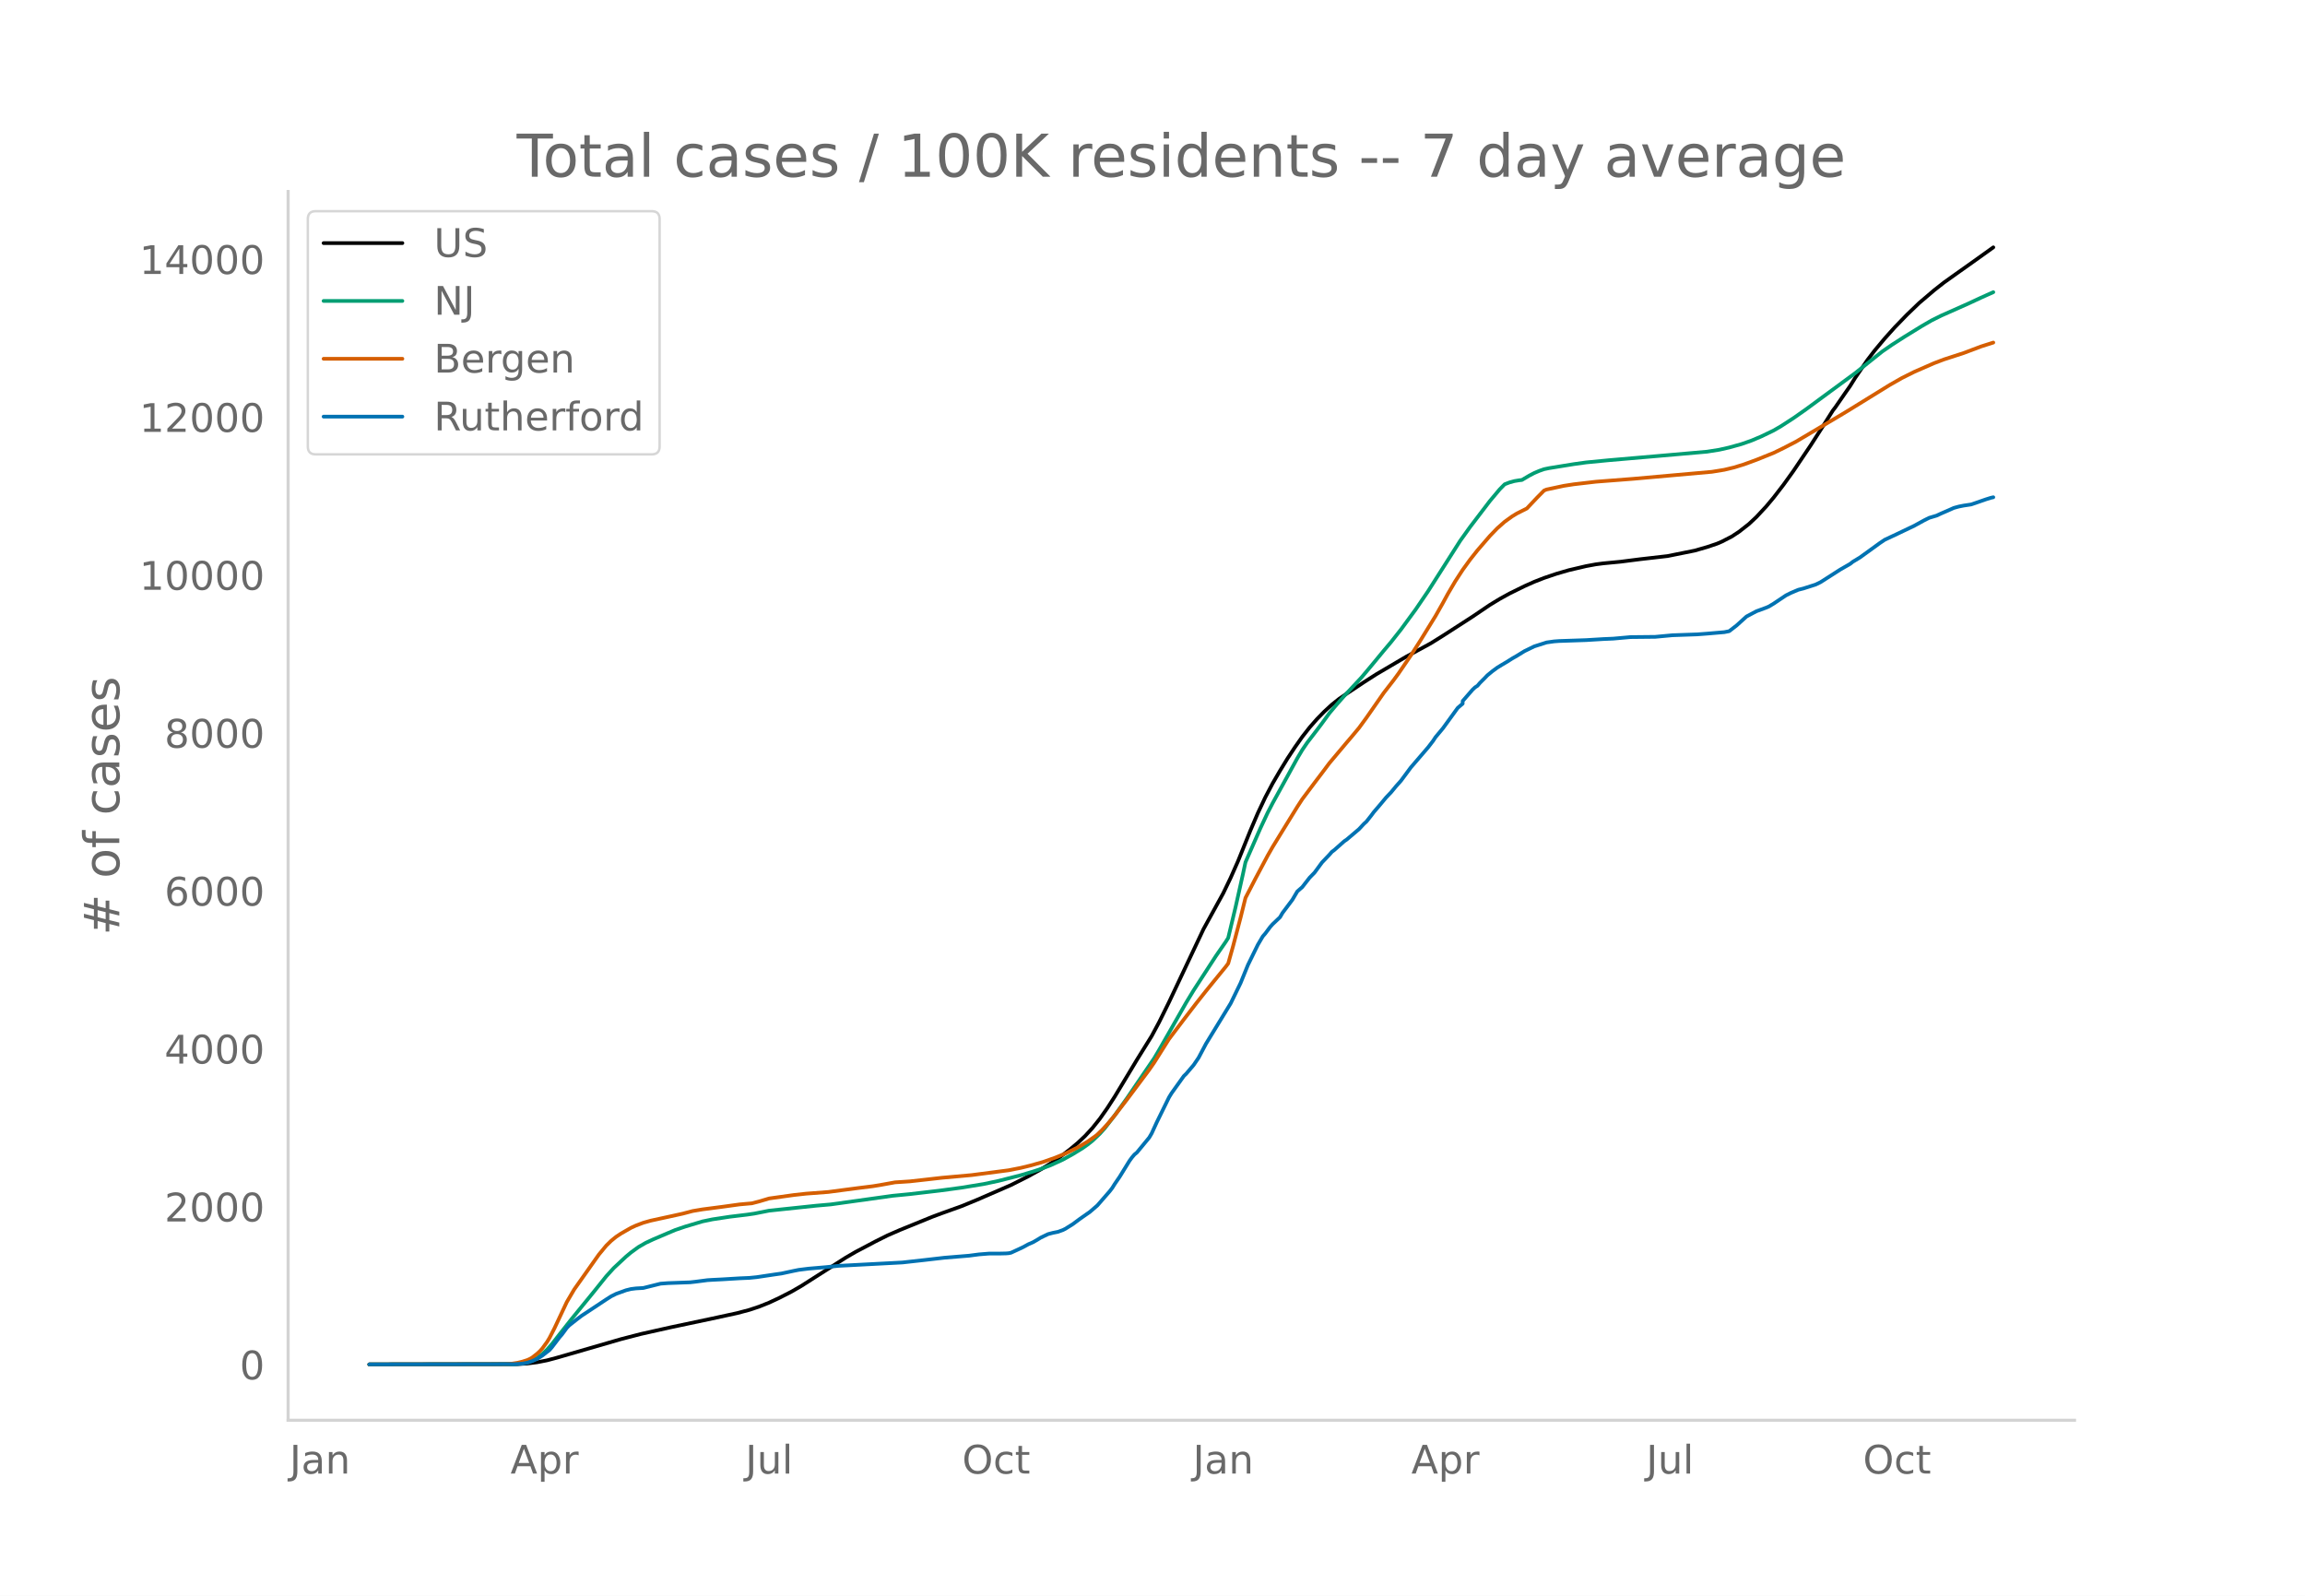
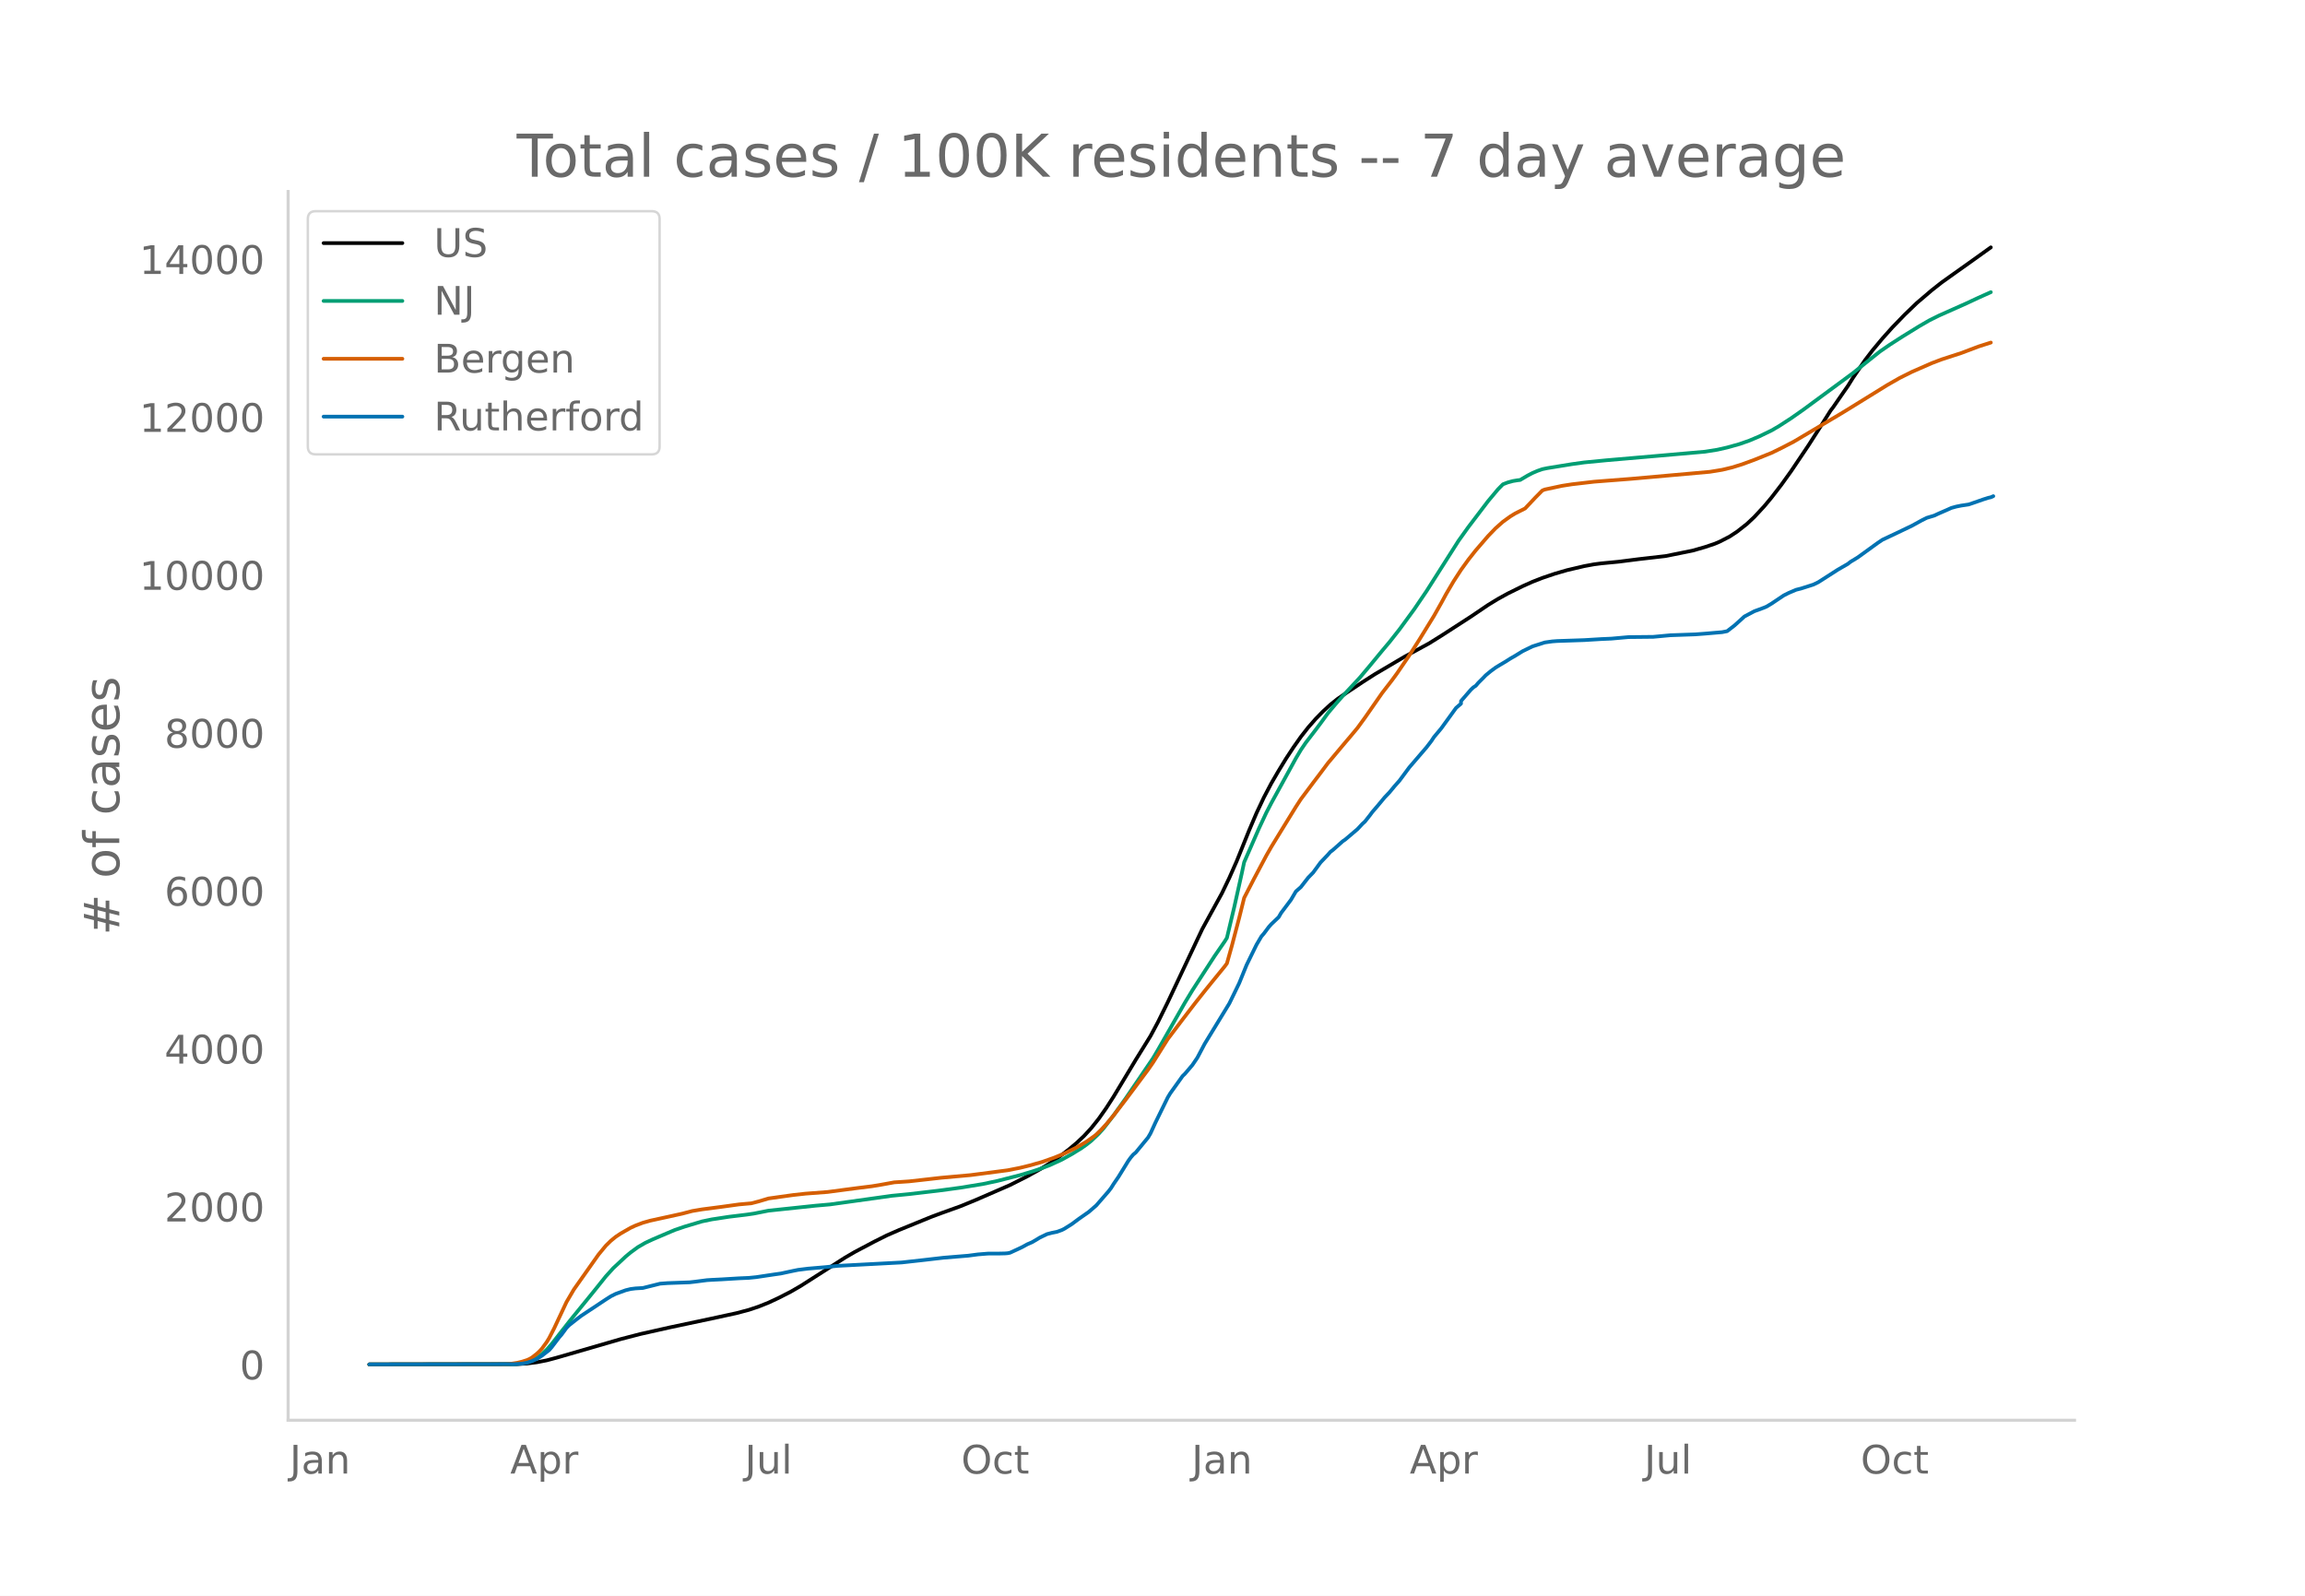
<svg xmlns="http://www.w3.org/2000/svg" xmlns:xlink="http://www.w3.org/1999/xlink" height="864" viewBox="0 0 936 648" width="1248">
  <defs>
    <style>*{stroke-linecap:butt;stroke-linejoin:round}</style>
  </defs>
  <g id="figure_1">
    <path d="M0 648h936V0H0z" style="fill:#fff" id="patch_1" />
    <g id="axes_1">
      <path d="M117 576.72h725.4V77.76H117z" style="fill:none" id="patch_2" />
-       <path clip-path="url(#p33bfafc345)" d="m149.973 554.04 60.132-.108 4.01-.247 4.008-.512 4.009-.783 4.009-1.066 26.057-7.547 8.018-2.078 12.026-2.696 17.038-3.607 10.022-2.172 5.011-1.325 4.009-1.338 4.009-1.606 4.009-1.868 5.01-2.563 4.01-2.312 5.01-3.196 13.03-8.31 4.008-2.333 8.018-4.23 5.01-2.504 5.012-2.185 13.029-5.308 4.009-1.495 8.017-2.878 6.014-2.47 14.03-6.098 7.016-3.538 5.011-2.774 4.009-2.424 4.009-2.758 4.009-3.07 3.006-2.507 3.007-2.826 3.006-3.267 3.007-3.764 3.007-4.272 3.006-4.66 5.011-8.304 4.01-6.668 6.012-9.683 3.007-5.601 4.009-8.12 14.03-29.704 8.019-14.58 3.006-6.259 3.007-6.79 5.01-12.408 3.008-7.032 3.006-6.37 3.007-5.709 3.006-5.156 3.007-4.917 3.007-4.56 3.006-4.269 3.007-3.839 3.007-3.421 3.006-3.07 3.007-2.766 3.006-2.39 3.007-2.053 7.016-4.665 5.01-3.206 12.027-7.082 10.022-5.448 5.011-3.123 12.027-7.756 7.015-4.747 4.01-2.44 4.008-2.21 6.013-2.962 4.01-1.791 4.008-1.564 5.011-1.696 5.011-1.458 7.016-1.642 4.008-.738 3.007-.389 7.015-.671 8.018-1.023 11.024-1.262 11.025-2.223 5.01-1.438 4.01-1.35 2.004-.853 4.009-2.06 3.007-1.973 4.008-3.14 3.007-2.818 4.009-4.316 3.007-3.598 4.008-5.194 4.01-5.58 7.015-10.418 5.01-7.806 4.01-6.354 1.002-1.292 4.009-5.807 2.004-2.862 2.004-3.228 5.012-7.312 3.006-3.928 4.009-4.793 4.009-4.472 5.01-5.176 5.012-4.812 6.013-5.117 4.01-3.154 5.01-3.572 7.016-4.977 8.017-5.74h0" style="fill:none;stroke:#000;stroke-linecap:round;stroke-width:1.5" id="line2d_1" />
-       <path clip-path="url(#p33bfafc345)" d="m149.973 554.04 58.128-.094 3.007-.203 3.006-.518 2.005-.725 2.004-1.097 2.004-1.486 2.005-1.885 2.004-2.273 4.01-5.13 4.008-5.079 9.02-11.044 5.01-6.244 3.008-3.313 5.01-4.674 2.005-1.669 3.007-2.197 3.006-1.734 3.007-1.402 6.013-2.567 3.007-1.27 4.009-1.361 7.015-2.098 4.009-.829 7.015-1.066 7.016-.846 3.007-.436 6.013-1.192 19.042-2.007 6.013-.53 25.055-3.499 7.016-.685 12.026-1.408 9.02-1.216 9.02-1.476 6.013-1.282 9.02-2.305 5.011-1.492 3.007-.999 4.009-1.512 5.01-2.292 4.01-2.216 4.009-2.463 2.004-1.422 2.004-1.58 3.007-2.868 2.004-2.225 4.01-5.193 5.01-7.01 11.025-16.18 2.004-3.385 11.024-19.281 3.007-4.948 9.02-13.894 4.009-5.795 1.002-1.593 3.007-12.587 3.006-13.462 1.002-4.68 6.014-13.711 3.006-6.408 2.005-3.866 4.009-7.282 6.013-10.955 2.004-3.36 2.005-2.944 4.009-5.211 2.004-2.665 3.007-4.123 3.006-3.573 3.007-3.406 7.015-7.524 4.01-4.768 5.01-6.07 3.007-3.56 4.009-5.078 6.013-8.201 5.011-7.37 5.011-7.867 8.018-12.592 4.009-5.593 8.017-10.521 4.01-4.777 2.004-2.038 2.004-.773 2.004-.544 2.005-.332 1.002-.109 3.007-1.779 2.004-1.044 2.005-.858 2.004-.704 2.004-.42 10.022-1.624 5.012-.697 9.02-.874 20.044-1.73 20.044-1.759 5.01-.793 4.01-.906 5.01-1.398 4.01-1.402 4.008-1.696 5.012-2.417 3.006-1.749 5.011-3.246 5.011-3.514 20.044-14.75 5.012-4.012 6.013-4.794 4.009-2.763 5.01-3.217 7.016-4.327 4.009-2.316 4.009-1.99 11.024-4.898 5.011-2.34 5.011-2.243h0" style="fill:none;stroke:#009e73;stroke-linecap:round;stroke-width:1.5" id="line2d_2" />
-       <path clip-path="url(#p33bfafc345)" d="m149.973 554.04 55.121-.085 2.005-.097 3.006-.462 2.005-.478 2.004-.64 1.002-.447 1.003-.571 2.004-1.567 1.002-.92 1.002-1.085 2.005-2.736 1.002-1.651 2.005-3.901 5.01-10.657 3.007-5.124 10.022-14.176 3.007-3.636 2.004-1.96 2.005-1.631 2.004-1.328 4.009-2.3 2.004-.923 3.007-1.14 3.007-.851 5.01-1.092 3.007-.653 5.011-1.107 4.01-1.06 4.008-.674 8.018-1.041 7.015-.97 5.011-.446 3.007-.778 4.009-1.196 10.022-1.4 5.011-.552 9.02-.684 6.013-.797 6.013-.788 6.014-.745 3.006-.489 6.014-1.093 3.006-.191 3.007-.2 5.01-.557 8.019-.907 12.026-1.081 15.033-1.96 5.011-.985 4.01-.98 5.01-1.416 5.011-1.771 4.01-1.638 5.01-2.466 4.009-2.37 3.007-2.11 1.002-.792 2.004-1.951 2.005-2.166 3.006-3.605 5.011-6.506 6.014-8.052 3.006-4.027 2.005-2.883 6.013-9.556 6.013-7.932 5.011-6.53 4.01-5.066 3.006-3.713 5.01-6.131 1.003-1.337 2.004-7.123 3.007-11.44 2.004-8.068 4.01-7.755 5.01-9.42 2.005-3.507 4.009-6.539 6.013-9.76 2.004-3.088 5.011-6.683 3.007-3.96 3.007-4.017 7.015-8.343 2.005-2.345 3.006-3.6 3.007-4.125 7.015-10.064 4.01-5.175 2.004-2.734 5.01-7.325 4.01-6.272 6.013-9.747 3.006-5.309 2.005-3.686 3.006-5.109 3.007-4.631 3.007-4.148 3.006-3.794 5.011-5.807 3.007-3.116 3.007-2.665 3.006-2.166 2.005-1.224 4.008-2.013 4.01-4.25 3.006-3.048 1.002-.401 7.016-1.495 4.008-.623 9.02-1.049 15.034-1.165 32.07-2.856 5.011-.818 4.01-.964 4.008-1.24 5.011-1.833 7.016-2.825 4.008-1.953 5.011-2.59 18.04-10.698 3.007-1.809 17.037-10.513 5.011-2.855 5.012-2.503 8.017-3.506 4.01-1.52 8.017-2.608 7.015-2.646 5.011-1.598h0" style="fill:none;stroke:#d55e00;stroke-linecap:round;stroke-width:1.5" id="line2d_3" />
-       <path clip-path="url(#p33bfafc345)" d="m149.973 554.04 59.13-.1 3.007-.2 2.004-.376 2.005-.675 2.004-.876 2.004-1.276 3.007-2.328 1.002-1.15 3.007-3.955 1.002-1.15 2.005-2.728 1.002-1.026 3.006-2.378 2.005-1.526 10.022-6.632 2.004-1.276 2.005-1.001 4.009-1.451 2.004-.5 2.004-.251 3.007-.175 3.007-.751 4.009-1.001 3.006-.225 9.02-.326 2.005-.225 5.01-.65 2.005-.126 4.009-.2 7.015-.425 4.01-.175 3.006-.3 4.009-.601 3.006-.45 3.007-.426 5.01-1.076 2.005-.4 4.01-.501 7.015-.6 5.01-.526 26.058-1.376 9.02-1.001 8.018-.926 10.022-.826 4.009-.526 4.009-.325 5.01-.025 2.005-.05 1.002-.075 1.002-.2 3.007-1.377 2.005-.95 2.004-1.102 2.004-.875 2.005-1.177 1.002-.625 3.007-1.452 2.004-.525 2.004-.4 2.005-.726 1.002-.5 3.007-1.878 3.006-2.227 4.01-2.803 3.006-2.602 5.01-5.756 1.003-1.301 1.002-1.602 2.005-2.927 4.009-6.507 1.002-1.376 1.002-1.176 1.002-.826 5.011-6.081 1.002-1.702 2.005-4.379 5.01-10.21 1.003-1.651 5.011-7.007 1.002-.976 3.007-3.529 2.004-2.953 3.007-5.68 10.022-16.391 4.01-8.233 3.006-7.382 4.009-8.183 2.004-3.404 1.002-1.15 2.005-2.678 1.002-1.127 3.006-2.852 1.003-1.727 4.008-5.33 2.005-3.404 2.004-1.751 3.007-3.854 2.004-2.052 3.007-4.104 3.007-3.153 1.002-1.151 1.002-.751 4.009-3.553 1.002-.676 5.011-4.254 2.005-2.152 1.002-.901 2.004-2.528 1.002-1.351 2.005-2.327 3.006-3.604 2.005-2.102 2.004-2.427 2.005-2.252 4.009-5.406 7.015-8.158 2.004-2.602 1.003-1.527 3.006-3.603 6.014-8.283 2.004-1.727v-1.051l4.009-4.605 1.002-.95 1.002-.651 1.002-1.176 2.005-2.002 1.002-1.051 2.005-1.652 2.004-1.476 2.004-1.227 2.005-1.176 2.004-1.276 2.005-1.151 3.006-1.852 4.01-1.952 5.01-1.601 3.007-.426 2.004-.15 11.025-.375 7.015-.426 4.009-.175 7.015-.625 10.022-.1 7.016-.651 10.022-.35 4.009-.3 7.015-.601 2.005-.4 3.006-2.328 4.01-3.629 4.008-2.127 4.009-1.476 1.002-.426 2.005-1.2 5.01-3.354 2.005-1.001 3.007-1.276 2.004-.5 5.011-1.602 2.005-.976 8.017-5.13 4.01-2.303 1.001-.8 3.007-1.827 4.009-2.903 4.009-2.903 2.004-1.351 5.011-2.352 7.016-3.354 4.008-2.202 2.005-1 3.006-.902 2.005-.926 3.006-1.3 2.005-.902 2.004-.55 2.005-.4 3.006-.451 2.005-.676 4.009-1.401 2.004-.626 1.002-.225h0" style="fill:none;stroke:#0072b2;stroke-linecap:round;stroke-width:1.5" id="line2d_4" />
+       <path clip-path="url(#p2d458794aa)" d="m149.973 554.04 60.041-.108 4.003-.247 4.003-.512 4.002-.783 4.003-1.066 26.018-7.547 8.006-2.078 12.008-2.696 17.012-3.607 10.006-2.172 5.004-1.325 4.003-1.338 4.002-1.606 4.003-1.868 5.004-2.563 4.002-2.312 5.004-3.196 13.009-8.31 4.003-2.333 8.005-4.23 5.004-2.504 5.003-2.185 13.009-5.308 4.003-1.495 8.005-2.878 6.004-2.47 14.01-6.098 7.005-3.538 5.003-2.774 4.003-2.424 4.003-2.758 4.003-3.07 3.002-2.507 3.002-2.826 3.002-3.267 3.002-3.764 3.002-4.272 3.002-4.66 5.003-8.304 4.003-6.668 6.004-9.683 3.002-5.601 4.003-8.12 14.01-29.704 8.005-14.58 3.002-6.259 3.003-6.79 5.003-12.408 3.002-7.032 3.002-6.37 3.002-5.709 3.002-5.156 3.002-4.917 3.002-4.56 3.002-4.269 3.003-3.839 3.002-3.421 3.002-3.07 3.002-2.766 3.002-2.39 3.002-2.053 7.005-4.665 5.003-3.206 12.008-7.082 10.007-5.448 5.004-3.123 12.008-7.756 7.005-4.747 4.003-2.44 4.002-2.21 6.005-2.962 4.002-1.791 4.003-1.564 5.003-1.696 5.004-1.458 7.005-1.642 4.003-.738 3.002-.389 7.004-.671 8.006-1.023 11.008-1.262 11.007-2.223 5.004-1.438 4.002-1.35 2.002-.853 4.002-2.06 3.003-1.973 4.002-3.14 3.002-2.818 4.003-4.316 3.002-3.598 4.003-5.194 4.003-5.58 7.005-10.418 5.003-7.806 4.003-6.354 1-1.292 4.003-5.807 2.002-2.862 2.001-3.228 5.003-7.312 3.002-3.928 4.003-4.793 4.003-4.472 5.003-5.176 5.004-4.812 6.004-5.117 4.003-3.154 5.003-3.572 7.005-4.977 8.006-5.74h0" style="fill:none;stroke:#000;stroke-linecap:round;stroke-width:1.5" id="line2d_1" />
+       <path clip-path="url(#p2d458794aa)" d="m149.973 554.04 58.04-.094 3.002-.203 3.002-.518 2.001-.725 2.002-1.097 2.001-1.486 2.001-1.885 2.002-2.273 4.003-5.13 4.002-5.079 9.006-11.044 5.004-6.244 3.002-3.313 5.003-4.674 2.002-1.669 3.002-2.197 3.002-1.734 3.002-1.402 6.004-2.567 3.002-1.27 4.003-1.361 7.005-2.098 4.003-.829 7.004-1.066 7.005-.846 3.002-.436 6.004-1.192 19.014-2.007 6.004-.53 25.017-3.499 7.005-.685 12.008-1.408 9.006-1.216 9.006-1.476 6.005-1.282 9.006-2.305 5.003-1.492 3.002-.999 4.003-1.512 5.004-2.292 4.002-2.216 4.003-2.463 2.001-1.422 2.002-1.58 3.002-2.868 2.001-2.225 4.003-5.193 5.003-7.01 11.008-16.18 2.001-3.385 11.008-19.281 3.002-4.948 9.006-13.894 4.003-5.795 1-1.593 3.003-12.587 3.002-13.462 1-4.68 6.005-13.711 3.002-6.408 2.001-3.866 4.003-7.282 6.004-10.955 2.001-3.36 2.002-2.944 4.003-5.211 2.001-2.665 3.002-4.123 3.002-3.573 3.002-3.406 7.005-7.524 4.003-4.768 5.003-6.07 3.002-3.56 4.003-5.078 6.004-8.201 5.004-7.37 5.003-7.867 8.006-12.592 4.002-5.593 8.006-10.521 4.003-4.777 2.001-2.038 2.001-.773 2.002-.544 2.001-.332 1-.109 3.003-1.779 2.001-1.044 2.002-.858 2.001-.704 2.001-.42 10.007-1.624 5.004-.697 9.006-.874 20.014-1.73 20.014-1.759 5.003-.793 4.003-.906 5.003-1.398 4.003-1.402 4.003-1.696 5.003-2.417 3.002-1.749 5.004-3.246 5.003-3.514 20.014-14.75 5.003-4.012 6.005-4.794 4.002-2.763 5.004-3.217 7.005-4.327 4.002-2.316 4.003-1.99 11.008-4.898 5.003-2.34 5.004-2.243h0" style="fill:none;stroke:#009e73;stroke-linecap:round;stroke-width:1.5" id="line2d_2" />
+       <path clip-path="url(#p2d458794aa)" d="m149.973 554.04 55.038-.085 2.001-.097 3.002-.462 2.001-.478 2.002-.64 1-.447 1.001-.571 2.002-1.567 1-.92 1.001-1.085 2.001-2.736 1.001-1.651 2.001-3.901 5.004-10.657 3.002-5.124 10.007-14.176 3.002-3.636 2.001-1.96 2.002-1.631 2.001-1.328 4.003-2.3 2.001-.923 3.002-1.14 3.002-.851 5.004-1.092 3.002-.653 5.003-1.107 4.003-1.06 4.003-.674 8.005-1.041 7.005-.97 5.004-.446 3.002-.778 4.002-1.196 10.007-1.4 5.004-.552 9.006-.684 6.004-.797 6.004-.788 6.004-.745 3.003-.489 6.004-1.093 3.002-.191 3.002-.2 5.003-.557 8.006-.907 12.008-1.081 15.01-1.96 5.004-.985 4.003-.98 5.003-1.416 5.003-1.771 4.003-1.638 5.004-2.466 4.002-2.37 3.003-2.11 1-.792 2.002-1.951 2.001-2.166 3.002-3.605 5.003-6.506 6.005-8.052 3.002-4.027 2.001-2.883 6.004-9.556 6.004-7.932 5.004-6.53 4.003-5.066 3.002-3.713 5.003-6.131 1-1.337 2.002-7.123 3.002-11.44 2.002-8.068 4.002-7.755 5.004-9.42 2.001-3.507 4.003-6.539 6.004-9.76 2.001-3.088 5.004-6.683 3.002-3.96 3.002-4.017 7.005-8.343 2.001-2.345 3.002-3.6 3.002-4.125 7.005-10.064 4.003-5.175 2.001-2.734 5.004-7.325 4.003-6.272 6.004-9.747 3.002-5.309 2.001-3.686 3.002-5.109 3.002-4.631 3.002-4.148 3.002-3.794 5.004-5.807 3.002-3.116 3.002-2.665 3.002-2.166 2.001-1.224 4.003-2.013 4.003-4.25 3.002-3.048 1-.401 7.006-1.495 4.002-.623 9.007-1.049 15.01-1.165 32.022-2.856 5.003-.818 4.003-.964 4.003-1.24 5.003-1.833 7.005-2.825 4.003-1.953 5.003-2.59 18.013-10.698 3.002-1.809 17.012-10.513 5.003-2.855 5.004-2.503 8.005-3.506 4.003-1.52 8.005-2.608 7.005-2.646 5.004-1.598h0" style="fill:none;stroke:#d55e00;stroke-linecap:round;stroke-width:1.5" id="line2d_3" />
+       <path clip-path="url(#p2d458794aa)" d="m149.973 554.04 59.04-.1 3.002-.2 2.002-.376 2.001-.675 2.002-.876 2.001-1.276 3.002-2.328 1-1.15 3.003-3.955 1-1.15 2.002-2.728 1-1.026 3.003-2.378 2.001-1.526 10.007-6.632 2.001-1.276 2.002-1.001 4.002-1.451 2.002-.5 2.001-.251 3.002-.175 3.002-.751 4.003-1.001 3.002-.225 9.006-.326 2.002-.225 5.003-.65 2.002-.126 4.002-.2 7.005-.425 4.003-.175 3.002-.3 4.003-.601 3.002-.45 3.002-.426 5.003-1.076 2.002-.4 4.003-.501 7.004-.6 5.004-.526 26.018-1.376 9.006-1.001 8.005-.926 10.007-.826 4.003-.526 4.003-.325 5.003-.025 2.002-.05 1-.075 1.001-.2 3.002-1.377 2.002-.95 2-1.102 2.002-.875 2.002-1.177 1-.625 3.002-1.452 2.002-.525 2.001-.4 2.002-.726 1-.5 3.002-1.878 3.002-2.227 4.003-2.803 3.002-2.602 5.004-5.756 1-1.301 1.001-1.602 2.001-2.927 4.003-6.507 1-1.376 1.002-1.176 1-.826 5.004-6.081 1-1.702 2.002-4.379 5.003-10.21 1-1.651 5.004-7.007 1.001-.976 3.002-3.529 2.001-2.953 3.003-5.68 10.006-16.391 4.003-8.233 3.002-7.382 4.003-8.183 2.001-3.404 1.001-1.15 2.001-2.678 1.001-1.127 3.002-2.852 1-1.727 4.004-5.33 2.001-3.404 2.001-1.751 3.003-3.854 2-2.052 3.003-4.104 3.002-3.153 1-1.151 1.001-.751 4.003-3.553 1-.676 5.004-4.254 2.002-2.152 1-.901 2.002-2.528 1-1.351 2.002-2.327 3.002-3.604 2.001-2.102 2.002-2.427 2.001-2.252 4.003-5.406 7.005-8.158 2.001-2.602 1-1.527 3.003-3.603 6.004-8.283 2.001-1.727v-1.051l4.003-4.605 1-.95 1.001-.651 1.001-1.176 2.001-2.002 1.001-1.051 2.002-1.652 2-1.476 2.002-1.227 2.002-1.176 2.001-1.276 2.001-1.151 3.003-1.852 4.002-1.952 5.004-1.601 3.002-.426 2.001-.15 11.008-.375 7.005-.426 4.002-.175 7.005-.625 10.007-.1 7.005-.651 10.007-.35 4.003-.3 7.004-.601 2.002-.4 3.002-2.328 4.003-3.629 4.002-2.127 4.003-1.476 1-.426 2.002-1.2 5.004-3.354 2.001-1.001 3.002-1.276 2.001-.5 5.004-1.602 2.001-.976 8.006-5.13 4.003-2.303 1-.8 3.002-1.827 4.003-2.903 4.003-2.903 2.001-1.351 5.004-2.352 7.005-3.354 4.002-2.202 2.002-1 3.002-.902 2.001-.926 3.002-1.3 2.002-.902 2-.55 2.002-.4 3.002-.451 2.002-.676 4.003-1.401 2-.626 1.002-.225 1-.45h0" style="fill:none;stroke:#0072b2;stroke-linecap:round;stroke-width:1.5" id="line2d_4" />
      <path d="M117 576.72V77.76" style="fill:none;stroke:#d3d3d3;stroke-linecap:square;stroke-linejoin:miter;stroke-width:1.25" id="patch_3" />
      <path d="M117 576.72h725.4" style="fill:none;stroke:#d3d3d3;stroke-linecap:square;stroke-linejoin:miter;stroke-width:1.25" id="patch_4" />
      <g id="matplotlib.axis_1">
        <g id="xtick_1">
-           <g style="fill:#696969" transform="matrix(.16 0 0 -.16 117.596 598.378)" id="text_1">
+           <g style="fill:#696969" transform="matrix(.16 0 0 -.16 117.626 598.378)" id="text_1">
            <defs>
              <path d="M9.813 72.906h9.859V5.078q0-13.187-5-19.14-5-5.954-16.094-5.954h-3.75v8.297h3.078q6.531 0 9.219 3.672Q9.813-4.39 9.813 5.078z" id="DejaVuSans-74" />
              <path d="M34.281 27.484q-10.89 0-15.093-2.484-4.204-2.484-4.204-8.5 0-4.781 3.157-7.594 3.156-2.797 8.562-2.797 7.485 0 12 5.297 4.516 5.297 4.516 14.078v2zm17.922 3.72V0H43.22v8.297Q40.14 3.328 35.547.953q-4.594-2.375-11.234-2.375-8.391 0-13.36 4.719Q6 8.016 6 15.922q0 9.219 6.172 13.906 6.187 4.688 18.437 4.688h12.61v.89q0 6.203-4.078 9.594-4.078 3.39-11.453 3.39-4.688 0-9.141-1.124-4.438-1.125-8.531-3.375v8.312q4.921 1.906 9.562 2.844 4.64.953 9.031.953 11.875 0 17.735-6.156 5.86-6.14 5.86-18.64z" id="DejaVuSans-97" />
              <path d="M54.89 33.016V0h-8.984v32.719q0 7.765-3.031 11.61-3.031 3.858-9.078 3.858-7.281 0-11.484-4.64-4.204-4.625-4.204-12.64V0H9.08v54.688h9.03v-8.5q3.235 4.937 7.594 7.374Q30.078 56 35.797 56q9.422 0 14.25-5.828 4.844-5.828 4.844-17.156z" id="DejaVuSans-110" />
            </defs>
            <use xlink:href="#DejaVuSans-74" />
            <use x="29.492" xlink:href="#DejaVuSans-97" />
            <use x="90.771" xlink:href="#DejaVuSans-110" />
          </g>
        </g>
        <g id="xtick_2">
-           <g style="fill:#696969" transform="matrix(.16 0 0 -.16 207.29 598.378)" id="text_2">
+           <g style="fill:#696969" transform="matrix(.16 0 0 -.16 207.182 598.378)" id="text_2">
            <defs>
              <path d="M34.188 63.188 20.797 26.906h26.812zm-5.579 9.718h11.188L67.578 0h-10.25l-6.64 18.703h-32.86L11.188 0H.78z" id="DejaVuSans-65" />
              <path d="M18.11 8.203v-29H9.077v75.484h9.031v-8.296q2.844 4.875 7.157 7.234Q29.594 56 35.594 56q9.968 0 16.187-7.906 6.235-7.907 6.235-20.797T51.78 6.484q-6.218-7.906-16.187-7.906-6 0-10.328 2.375-4.313 2.375-7.157 7.25zm30.578 19.094q0 9.906-4.079 15.547-4.078 5.64-11.203 5.64-7.14 0-11.218-5.64-4.079-5.64-4.079-15.547 0-9.906 4.078-15.547 4.079-5.64 11.22-5.64 7.124 0 11.202 5.64t4.078 15.547z" id="DejaVuSans-112" />
              <path d="M41.11 46.297q-1.516.875-3.297 1.281Q36.03 48 33.89 48q-7.625 0-11.703-4.953-4.079-4.953-4.079-14.234V0H9.08v54.688h9.03v-8.5q2.844 4.984 7.375 7.39Q30.031 56 36.531 56q.922 0 2.047-.125 1.125-.11 2.484-.36z" id="DejaVuSans-114" />
            </defs>
            <use xlink:href="#DejaVuSans-65" />
            <use x="68.408" xlink:href="#DejaVuSans-112" />
            <use x="131.885" xlink:href="#DejaVuSans-114" />
          </g>
        </g>
        <g id="xtick_3">
-           <g style="fill:#696969" transform="matrix(.16 0 0 -.16 302.678 598.378)" id="text_3">
+           <g style="fill:#696969" transform="matrix(.16 0 0 -.16 302.432 598.378)" id="text_3">
            <defs>
              <path d="M8.5 21.578v33.11h8.984V21.922q0-7.766 3.016-11.656 3.031-3.875 9.094-3.875 7.265 0 11.484 4.64 4.234 4.64 4.234 12.656v31h8.985V0h-8.984v8.406Q42.047 3.422 37.718 1q-4.313-2.422-10.032-2.422-9.421 0-14.312 5.86Q8.5 10.296 8.5 21.578zM31.11 56z" id="DejaVuSans-117" />
              <path d="M9.422 75.984h8.984V0H9.422z" id="DejaVuSans-108" />
            </defs>
            <use xlink:href="#DejaVuSans-74" />
            <use x="29.492" xlink:href="#DejaVuSans-117" />
            <use x="92.871" xlink:href="#DejaVuSans-108" />
          </g>
        </g>
        <g id="xtick_4">
-           <g style="fill:#696969" transform="matrix(.16 0 0 -.16 390.702 598.378)" id="text_4">
+           <g style="fill:#696969" transform="matrix(.16 0 0 -.16 390.315 598.378)" id="text_4">
            <defs>
              <path d="M39.406 66.219q-10.75 0-17.078-8.016-6.312-8-6.312-21.828 0-13.766 6.312-21.781 6.328-8 17.078-8 10.735 0 17.016 8 6.281 8.015 6.281 21.781 0 13.828-6.281 21.828-6.281 8.016-17.016 8.016zm0 8q15.328 0 24.5-10.281 9.188-10.282 9.188-27.563 0-17.234-9.188-27.516-9.172-10.28-24.5-10.28-15.375 0-24.593 10.25-9.204 10.265-9.204 27.546t9.204 27.563q9.218 10.28 24.593 10.28z" id="DejaVuSans-79" />
              <path d="M48.781 52.594v-8.407q-3.812 2.11-7.64 3.157-3.828 1.047-7.735 1.047-8.75 0-13.593-5.547-4.829-5.532-4.829-15.547 0-10.016 4.829-15.563 4.843-5.53 13.593-5.53 3.907 0 7.735 1.046 3.828 1.047 7.64 3.156V2.094Q45.016.344 40.984-.531q-4.015-.89-8.562-.89-12.36 0-19.64 7.765-7.266 7.765-7.266 20.953 0 13.375 7.343 21.031Q20.22 56 33.016 56q4.14 0 8.093-.86 3.953-.843 7.672-2.546z" id="DejaVuSans-99" />
              <path d="M18.313 70.219V54.688h18.5v-6.985h-18.5V18.016q0-6.688 1.828-8.594 1.828-1.906 7.453-1.906h9.218V0h-9.218q-10.407 0-14.36 3.875-3.953 3.89-3.953 14.14v29.688H2.687v6.984h6.594V70.22z" id="DejaVuSans-116" />
            </defs>
            <use xlink:href="#DejaVuSans-79" />
            <use x="78.711" xlink:href="#DejaVuSans-99" />
            <use x="133.691" xlink:href="#DejaVuSans-116" />
          </g>
        </g>
        <g id="xtick_5">
-           <g style="fill:#696969" transform="matrix(.16 0 0 -.16 484.405 598.378)" id="text_5">
+           <g style="fill:#696969" transform="matrix(.16 0 0 -.16 483.879 598.378)" id="text_5">
            <use xlink:href="#DejaVuSans-74" />
            <use x="29.492" xlink:href="#DejaVuSans-97" />
            <use x="90.771" xlink:href="#DejaVuSans-110" />
          </g>
        </g>
        <g id="xtick_6">
-           <g style="fill:#696969" transform="matrix(.16 0 0 -.16 573.097 598.378)" id="text_6">
+           <g style="fill:#696969" transform="matrix(.16 0 0 -.16 572.433 598.378)" id="text_6">
            <use xlink:href="#DejaVuSans-65" />
            <use x="68.408" xlink:href="#DejaVuSans-112" />
            <use x="131.885" xlink:href="#DejaVuSans-114" />
          </g>
        </g>
        <g id="xtick_7">
-           <g style="fill:#696969" transform="matrix(.16 0 0 -.16 668.485 598.378)" id="text_7">
+           <g style="fill:#696969" transform="matrix(.16 0 0 -.16 667.684 598.378)" id="text_7">
            <use xlink:href="#DejaVuSans-74" />
            <use x="29.492" xlink:href="#DejaVuSans-117" />
            <use x="92.871" xlink:href="#DejaVuSans-108" />
          </g>
        </g>
        <g id="xtick_8">
-           <g style="fill:#696969" transform="matrix(.16 0 0 -.16 756.509 598.378)" id="text_8">
+           <g style="fill:#696969" transform="matrix(.16 0 0 -.16 755.567 598.378)" id="text_8">
            <use xlink:href="#DejaVuSans-79" />
            <use x="78.711" xlink:href="#DejaVuSans-99" />
            <use x="133.691" xlink:href="#DejaVuSans-116" />
          </g>
        </g>
      </g>
      <g id="matplotlib.axis_2">
        <g id="ytick_1">
          <g style="fill:#696969" transform="matrix(.16 0 0 -.16 97.32 560.119)" id="text_9">
            <defs>
              <path d="M31.781 66.406q-7.61 0-11.453-7.5Q16.5 51.422 16.5 36.375q0-14.984 3.828-22.484 3.844-7.5 11.453-7.5 7.672 0 11.5 7.5 3.844 7.5 3.844 22.484 0 15.047-3.844 22.531-3.828 7.5-11.5 7.5zm0 7.813q12.266 0 18.735-9.703 6.468-9.688 6.468-28.141 0-18.406-6.468-28.11-6.47-9.687-18.735-9.687-12.25 0-18.718 9.688-6.47 9.703-6.47 28.109 0 18.453 6.47 28.14Q19.53 74.22 31.78 74.22z" id="DejaVuSans-48" />
            </defs>
            <use xlink:href="#DejaVuSans-48" />
          </g>
        </g>
        <g id="ytick_2">
          <g style="fill:#696969" transform="matrix(.16 0 0 -.16 66.78 495.996)" id="text_10">
            <defs>
              <path d="M19.188 8.297h34.421V0H7.33v8.297q5.609 5.812 15.296 15.594 9.703 9.797 12.188 12.64 4.734 5.313 6.609 9 1.89 3.688 1.89 7.25 0 5.813-4.078 9.469-4.078 3.672-10.625 3.672-4.64 0-9.797-1.61-5.14-1.609-11-4.89v9.969Q13.767 71.78 18.938 73q5.188 1.219 9.485 1.219 11.328 0 18.062-5.672 6.735-5.656 6.735-15.125 0-4.5-1.688-8.531-1.672-4.016-6.125-9.485-1.218-1.422-7.765-8.187-6.532-6.766-18.453-18.922z" id="DejaVuSans-50" />
            </defs>
            <use xlink:href="#DejaVuSans-50" />
            <use x="63.623" xlink:href="#DejaVuSans-48" />
            <use x="127.246" xlink:href="#DejaVuSans-48" />
            <use x="190.869" xlink:href="#DejaVuSans-48" />
          </g>
        </g>
        <g id="ytick_3">
          <g style="fill:#696969" transform="matrix(.16 0 0 -.16 66.78 431.872)" id="text_11">
            <defs>
              <path d="M37.797 64.313 12.89 25.39h24.906zm-2.594 8.593H47.61V25.391h10.407v-8.203H47.609V0h-9.812v17.188H4.89v9.515z" id="DejaVuSans-52" />
            </defs>
            <use xlink:href="#DejaVuSans-52" />
            <use x="63.623" xlink:href="#DejaVuSans-48" />
            <use x="127.246" xlink:href="#DejaVuSans-48" />
            <use x="190.869" xlink:href="#DejaVuSans-48" />
          </g>
        </g>
        <g id="ytick_4">
          <g style="fill:#696969" transform="matrix(.16 0 0 -.16 66.78 367.75)" id="text_12">
            <defs>
              <path d="M33.016 40.375q-6.641 0-10.532-4.547-3.875-4.531-3.875-12.437 0-7.86 3.875-12.438 3.891-4.562 10.532-4.562 6.64 0 10.515 4.562 3.875 4.578 3.875 12.438 0 7.906-3.875 12.437-3.875 4.547-10.515 4.547zm19.578 30.922v-8.984q-3.719 1.75-7.5 2.671-3.782.938-7.5.938-9.766 0-14.922-6.594-5.14-6.594-5.875-19.922 2.875 4.25 7.219 6.516 4.359 2.266 9.578 2.266 10.984 0 17.36-6.672 6.374-6.657 6.374-18.125 0-11.235-6.64-18.032-6.641-6.78-17.672-6.78-12.657 0-19.344 9.687-6.688 9.703-6.688 28.109 0 17.281 8.204 27.563 8.203 10.28 22.015 10.28 3.719 0 7.5-.734t7.89-2.187z" id="DejaVuSans-54" />
            </defs>
            <use xlink:href="#DejaVuSans-54" />
            <use x="63.623" xlink:href="#DejaVuSans-48" />
            <use x="127.246" xlink:href="#DejaVuSans-48" />
            <use x="190.869" xlink:href="#DejaVuSans-48" />
          </g>
        </g>
        <g id="ytick_5">
          <g style="fill:#696969" transform="matrix(.16 0 0 -.16 66.78 303.626)" id="text_13">
            <defs>
              <path d="M31.781 34.625q-7.031 0-11.062-3.766-4.016-3.765-4.016-10.343 0-6.594 4.016-10.36Q24.75 6.391 31.78 6.391q7.032 0 11.078 3.78 4.063 3.798 4.063 10.345 0 6.578-4.031 10.343-4.016 3.766-11.11 3.766zm-9.86 4.188q-6.343 1.562-9.89 5.906Q8.5 49.079 8.5 55.329q0 8.733 6.219 13.812 6.234 5.078 17.062 5.078 10.89 0 17.094-5.078 6.203-5.079 6.203-13.813 0-6.25-3.547-10.61-3.531-4.343-9.828-5.906 7.125-1.656 11.094-6.5 3.984-4.828 3.984-11.796 0-10.61-6.468-16.282-6.47-5.656-18.532-5.656-12.047 0-18.531 5.656-6.469 5.672-6.469 16.282 0 6.968 4 11.797 4.016 4.843 11.14 6.5zM18.314 54.39q0-5.657 3.53-8.828 3.548-3.172 9.938-3.172 6.36 0 9.938 3.172 3.593 3.171 3.593 8.828 0 5.672-3.593 8.843-3.578 3.172-9.938 3.172-6.39 0-9.937-3.172-3.532-3.172-3.532-8.843z" id="DejaVuSans-56" />
            </defs>
            <use xlink:href="#DejaVuSans-56" />
            <use x="63.623" xlink:href="#DejaVuSans-48" />
            <use x="127.246" xlink:href="#DejaVuSans-48" />
            <use x="190.869" xlink:href="#DejaVuSans-48" />
          </g>
        </g>
        <g id="ytick_6">
          <g style="fill:#696969" transform="matrix(.16 0 0 -.16 56.6 239.503)" id="text_14">
            <defs>
              <path d="M12.406 8.297h16.11v55.625l-17.532-3.516v8.985l17.438 3.515h9.86V8.296H54.39V0H12.406z" id="DejaVuSans-49" />
            </defs>
            <use xlink:href="#DejaVuSans-49" />
            <use x="63.623" xlink:href="#DejaVuSans-48" />
            <use x="127.246" xlink:href="#DejaVuSans-48" />
            <use x="190.869" xlink:href="#DejaVuSans-48" />
            <use x="254.492" xlink:href="#DejaVuSans-48" />
          </g>
        </g>
        <g id="ytick_7">
          <g style="fill:#696969" transform="matrix(.16 0 0 -.16 56.6 175.38)" id="text_15">
            <use xlink:href="#DejaVuSans-49" />
            <use x="63.623" xlink:href="#DejaVuSans-50" />
            <use x="127.246" xlink:href="#DejaVuSans-48" />
            <use x="190.869" xlink:href="#DejaVuSans-48" />
            <use x="254.492" xlink:href="#DejaVuSans-48" />
          </g>
        </g>
        <g id="ytick_8">
          <g style="fill:#696969" transform="matrix(.16 0 0 -.16 56.6 111.257)" id="text_16">
            <use xlink:href="#DejaVuSans-49" />
            <use x="63.623" xlink:href="#DejaVuSans-52" />
            <use x="127.246" xlink:href="#DejaVuSans-48" />
            <use x="190.869" xlink:href="#DejaVuSans-48" />
            <use x="254.492" xlink:href="#DejaVuSans-48" />
          </g>
        </g>
        <g style="fill:#696969" transform="matrix(0 -.2 -.2 0 48.44 379.813)" id="text_17">
          <defs>
            <path d="M51.125 44H36.922l-4.11-16.313h14.313zm-7.328 27.781-5.078-20.265h14.265L58.11 71.78h7.813L60.89 51.516h15.234V44h-17.14l-4-16.313h15.53V20.22H53.079L48 0h-7.813l5.032 20.219H30.906L25.875 0h-7.86l5.079 20.219H7.719v7.468h17.187L29 44H13.281v7.516h17.625l4.985 20.265z" id="DejaVuSans-35" />
            <path d="M30.61 48.39q-7.22 0-11.422-5.64-4.204-5.64-4.204-15.453 0-9.813 4.172-15.453 4.188-5.64 11.453-5.64 7.188 0 11.375 5.655 4.203 5.672 4.203 15.438 0 9.719-4.203 15.406-4.187 5.688-11.375 5.688zm0 7.61q11.718 0 18.406-7.625 6.703-7.61 6.703-21.078 0-13.422-6.703-21.078-6.688-7.64-18.407-7.64-11.765 0-18.437 7.64-6.656 7.656-6.656 21.078 0 13.469 6.656 21.078Q18.844 56 30.609 56z" id="DejaVuSans-111" />
            <path d="M37.11 75.984V68.5h-8.594q-4.828 0-6.72-1.953-1.874-1.953-1.874-7.031v-4.828h14.797v-6.985H19.922V0H10.89v47.703H2.297v6.984h8.594V58.5q0 9.125 4.25 13.297 4.25 4.187 13.468 4.187z" id="DejaVuSans-102" />
            <path d="M44.281 53.078v-8.5q-3.797 1.953-7.906 2.922-4.094.984-8.5.984-6.688 0-10.031-2.047-3.344-2.046-3.344-6.156 0-3.125 2.39-4.906 2.391-1.781 9.626-3.39l3.078-.688q9.562-2.047 13.593-5.781 4.032-3.735 4.032-10.422 0-7.625-6.032-12.078-6.03-4.438-16.578-4.438-4.39 0-9.156.86Q10.688.296 5.422 2v9.281q4.984-2.594 9.812-3.89 4.829-1.282 9.579-1.282 6.343 0 9.75 2.172 3.421 2.172 3.421 6.125 0 3.656-2.468 5.61-2.453 1.953-10.813 3.765l-3.125.735q-8.344 1.75-12.062 5.39-3.704 3.64-3.704 9.985 0 7.718 5.47 11.906Q16.75 56 26.811 56q4.97 0 9.36-.734 4.406-.72 8.11-2.188z" id="DejaVuSans-115" />
            <path d="M56.203 29.594v-4.39H14.891q.593-9.282 5.593-14.142 5-4.859 13.938-4.859 5.172 0 10.031 1.266 4.86 1.265 9.656 3.812v-8.5Q49.266.734 44.187-.344 39.11-1.422 33.892-1.422q-13.094 0-20.735 7.61-7.64 7.625-7.64 20.625 0 13.421 7.25 21.296Q20.016 56 32.328 56q11.031 0 17.453-7.11 6.422-7.093 6.422-19.296zm-8.984 2.64q-.094 7.36-4.125 11.75-4.032 4.407-10.672 4.407-7.516 0-12.031-4.25-4.516-4.25-5.203-11.97z" id="DejaVuSans-101" />
          </defs>
          <use xlink:href="#DejaVuSans-35" />
          <use x="83.789" xlink:href="#DejaVuSans-32" />
          <use x="115.576" xlink:href="#DejaVuSans-111" />
          <use x="176.758" xlink:href="#DejaVuSans-102" />
          <use x="211.963" xlink:href="#DejaVuSans-32" />
          <use x="243.75" xlink:href="#DejaVuSans-99" />
          <use x="298.73" xlink:href="#DejaVuSans-97" />
          <use x="360.01" xlink:href="#DejaVuSans-115" />
          <use x="412.109" xlink:href="#DejaVuSans-101" />
          <use x="473.633" xlink:href="#DejaVuSans-115" />
        </g>
      </g>
      <g style="fill:#696969" transform="matrix(.24 0 0 -.24 209.82 71.76)" id="text_18">
        <defs>
          <path d="M-.297 72.906h61.672v-8.312H35.5V0h-9.906v64.594H-.296z" id="DejaVuSans-84" />
          <path d="M25.39 72.906h8.297L8.297-9.28H0z" id="DejaVuSans-47" />
          <path d="M9.813 72.906h9.859V42.094L52.39 72.906h12.703L28.906 38.922 67.672 0H54.688L19.672 35.11V0h-9.86z" id="DejaVuSans-75" />
          <path d="M9.422 54.688h8.984V0H9.422zm0 21.296h8.984v-11.39H9.422z" id="DejaVuSans-105" />
          <path d="M45.406 46.39v29.594h8.985V0h-8.985v8.203Q42.578 3.328 38.25.953q-4.313-2.375-10.375-2.375-9.906 0-16.14 7.906-6.22 7.922-6.22 20.813 0 12.89 6.22 20.797Q17.968 56 27.874 56q6.063 0 10.375-2.375 4.328-2.36 7.156-7.234zm-30.61-19.093q0-9.906 4.079-15.547 4.078-5.64 11.203-5.64 7.125 0 11.219 5.64 4.11 5.64 4.11 15.547 0 9.906-4.11 15.547-4.094 5.64-11.219 5.64-7.125 0-11.203-5.64-4.078-5.64-4.078-15.547z" id="DejaVuSans-100" />
          <path d="M4.89 31.39h26.313v-8H4.891z" id="DejaVuSans-45" />
          <path d="M8.203 72.906h46.875v-4.203L28.61 0H18.312L43.22 64.594H8.203z" id="DejaVuSans-55" />
          <path d="M32.172-5.078q-3.797-9.766-7.422-12.735-3.61-2.984-9.656-2.984H7.906v7.516h5.282q3.703 0 5.75 1.765Q21-9.766 23.483-3.219l1.61 4.094-22.11 53.813H12.5l17.094-42.766 17.093 42.766h9.516z" id="DejaVuSans-121" />
          <path d="M2.984 54.688H12.5L29.594 8.797l17.093 45.89h9.516L35.687 0H23.485z" id="DejaVuSans-118" />
          <path d="M45.406 27.984q0 9.766-4.031 15.125-4.016 5.375-11.297 5.375-7.219 0-11.25-5.375-4.031-5.359-4.031-15.125 0-9.718 4.031-15.093t11.25-5.375q7.281 0 11.297 5.375 4.031 5.375 4.031 15.093zm8.985-21.203q0-13.953-6.203-20.765Q42-20.797 29.203-20.797q-4.734 0-8.937.703-4.203.703-8.157 2.172v8.735q3.954-2.141 7.813-3.157 3.86-1.031 7.86-1.031 8.843 0 13.234 4.61 4.39 4.609 4.39 13.937v4.453q-2.781-4.844-7.125-7.234Q33.938 0 27.875 0 17.828 0 11.672 7.656q-6.156 7.672-6.156 20.328 0 12.688 6.156 20.344Q17.828 56 27.875 56q6.063 0 10.406-2.39 4.344-2.391 7.125-7.22v8.297h8.985z" id="DejaVuSans-103" />
        </defs>
        <use xlink:href="#DejaVuSans-84" />
        <use x="44.084" xlink:href="#DejaVuSans-111" />
        <use x="105.266" xlink:href="#DejaVuSans-116" />
        <use x="144.475" xlink:href="#DejaVuSans-97" />
        <use x="205.754" xlink:href="#DejaVuSans-108" />
        <use x="233.537" xlink:href="#DejaVuSans-32" />
        <use x="265.324" xlink:href="#DejaVuSans-99" />
        <use x="320.305" xlink:href="#DejaVuSans-97" />
        <use x="381.584" xlink:href="#DejaVuSans-115" />
        <use x="433.684" xlink:href="#DejaVuSans-101" />
        <use x="495.207" xlink:href="#DejaVuSans-115" />
        <use x="547.307" xlink:href="#DejaVuSans-32" />
        <use x="579.094" xlink:href="#DejaVuSans-47" />
        <use x="612.785" xlink:href="#DejaVuSans-32" />
        <use x="644.572" xlink:href="#DejaVuSans-49" />
        <use x="708.195" xlink:href="#DejaVuSans-48" />
        <use x="771.818" xlink:href="#DejaVuSans-48" />
        <use x="835.441" xlink:href="#DejaVuSans-75" />
        <use x="901.018" xlink:href="#DejaVuSans-32" />
        <use x="932.805" xlink:href="#DejaVuSans-114" />
        <use x="971.668" xlink:href="#DejaVuSans-101" />
        <use x="1033.191" xlink:href="#DejaVuSans-115" />
        <use x="1085.291" xlink:href="#DejaVuSans-105" />
        <use x="1113.074" xlink:href="#DejaVuSans-100" />
        <use x="1176.551" xlink:href="#DejaVuSans-101" />
        <use x="1238.074" xlink:href="#DejaVuSans-110" />
        <use x="1301.453" xlink:href="#DejaVuSans-116" />
        <use x="1340.662" xlink:href="#DejaVuSans-115" />
        <use x="1392.762" xlink:href="#DejaVuSans-32" />
        <use x="1424.549" xlink:href="#DejaVuSans-45" />
        <use x="1460.633" xlink:href="#DejaVuSans-45" />
        <use x="1496.717" xlink:href="#DejaVuSans-32" />
        <use x="1528.504" xlink:href="#DejaVuSans-55" />
        <use x="1592.127" xlink:href="#DejaVuSans-32" />
        <use x="1623.914" xlink:href="#DejaVuSans-100" />
        <use x="1687.391" xlink:href="#DejaVuSans-97" />
        <use x="1748.67" xlink:href="#DejaVuSans-121" />
        <use x="1807.85" xlink:href="#DejaVuSans-32" />
        <use x="1839.637" xlink:href="#DejaVuSans-97" />
        <use x="1900.916" xlink:href="#DejaVuSans-118" />
        <use x="1960.096" xlink:href="#DejaVuSans-101" />
        <use x="2021.619" xlink:href="#DejaVuSans-114" />
        <use x="2062.732" xlink:href="#DejaVuSans-97" />
        <use x="2124.012" xlink:href="#DejaVuSans-103" />
        <use x="2187.488" xlink:href="#DejaVuSans-101" />
      </g>
      <g id="legend_1">
        <path d="M128.2 184.5h136.45q3.2 0 3.2-3.2V88.96q0-3.2-3.2-3.2H128.2q-3.2 0-3.2 3.2v92.34q0 3.2 3.2 3.2z" style="fill:none;opacity:.8;stroke:#ccc;stroke-linejoin:miter" id="patch_5" />
        <path d="M131.4 98.718h32" style="fill:none;stroke:#000;stroke-linecap:round;stroke-width:1.5" id="line2d_5" />
        <g style="fill:#696969" transform="matrix(.16 0 0 -.16 176.2 104.317)" id="text_19">
          <defs>
            <path d="M8.688 72.906h9.921V28.61q0-11.718 4.235-16.875 4.25-5.14 13.781-5.14 9.469 0 13.719 5.14 4.25 5.157 4.25 16.875v44.297H64.5V27.391q0-14.25-7.063-21.532-7.046-7.28-20.812-7.28-13.828 0-20.89 7.28-7.047 7.282-7.047 21.532z" id="DejaVuSans-85" />
            <path d="M53.516 70.516V60.89q-5.61 2.687-10.594 4-4.984 1.328-9.625 1.328-8.047 0-12.422-3.125t-4.375-8.89q0-4.845 2.906-7.313 2.907-2.453 11.016-3.97l5.953-1.218q11.031-2.11 16.281-7.406 5.25-5.297 5.25-14.172 0-10.61-7.11-16.078-7.093-5.469-20.812-5.469-5.172 0-11.015 1.172Q13.14.922 6.89 3.219v10.156q6-3.36 11.765-5.078 5.766-1.703 11.328-1.703 8.438 0 13.032 3.312 4.593 3.328 4.593 9.485 0 5.359-3.297 8.39-3.296 3.032-10.812 4.547L27.484 33.5q-11.03 2.188-15.968 6.875-4.922 4.688-4.922 13.047 0 9.672 6.812 15.234 6.813 5.563 18.766 5.563 5.14 0 10.453-.938 5.328-.922 10.89-2.765z" id="DejaVuSans-83" />
          </defs>
          <use xlink:href="#DejaVuSans-85" />
          <use x="73.193" xlink:href="#DejaVuSans-83" />
        </g>
        <path d="M131.4 122.203h32" style="fill:none;stroke:#009e73;stroke-linecap:round;stroke-width:1.5" id="line2d_7" />
        <g style="fill:#696969" transform="matrix(.16 0 0 -.16 176.2 127.802)" id="text_20">
          <defs>
            <path d="M9.813 72.906h13.28l32.329-60.984v60.984h9.562V0h-13.28L19.39 60.984V0H9.813z" id="DejaVuSans-78" />
          </defs>
          <use xlink:href="#DejaVuSans-78" />
          <use x="74.805" xlink:href="#DejaVuSans-74" />
        </g>
        <path d="M131.4 145.688h32" style="fill:none;stroke:#d55e00;stroke-linecap:round;stroke-width:1.5" id="line2d_9" />
        <g style="fill:#696969" transform="matrix(.16 0 0 -.16 176.2 151.287)" id="text_21">
          <defs>
            <path d="M19.672 34.813V8.108H35.5q7.953 0 11.781 3.297 3.844 3.297 3.844 10.078 0 6.844-3.844 10.078-3.828 3.25-11.781 3.25zm0 29.984V42.828h14.61q7.218 0 10.75 2.703 3.546 2.719 3.546 8.282 0 5.515-3.547 8.25-3.531 2.734-10.75 2.734zm-9.86 8.11h25.204q11.28 0 17.375-4.688Q58.5 63.53 58.5 54.89q0-6.703-3.125-10.657-3.125-3.953-9.188-4.922 7.282-1.562 11.313-6.53 4.031-4.954 4.031-12.376 0-9.765-6.64-15.093Q48.25 0 35.984 0H9.812z" id="DejaVuSans-66" />
          </defs>
          <use xlink:href="#DejaVuSans-66" />
          <use x="68.604" xlink:href="#DejaVuSans-101" />
          <use x="130.127" xlink:href="#DejaVuSans-114" />
          <use x="169.49" xlink:href="#DejaVuSans-103" />
          <use x="232.967" xlink:href="#DejaVuSans-101" />
          <use x="294.49" xlink:href="#DejaVuSans-110" />
        </g>
        <path d="M131.4 169.173h32" style="fill:none;stroke:#0072b2;stroke-linecap:round;stroke-width:1.5" id="line2d_11" />
        <g style="fill:#696969" transform="matrix(.16 0 0 -.16 176.2 174.773)" id="text_22">
          <defs>
            <path d="M44.39 34.188q3.172-1.079 6.172-4.594 3-3.516 6.032-9.672L66.609 0H56l-9.313 18.703q-3.624 7.328-7.015 9.719-3.39 2.39-9.25 2.39h-10.75V0h-9.86v72.906h22.266q12.5 0 18.656-5.234 6.157-5.219 6.157-15.766 0-6.89-3.203-11.437-3.204-4.532-9.297-6.282zM19.673 64.797V38.922h12.406q7.125 0 10.766 3.297 3.64 3.297 3.64 9.687 0 6.39-3.64 9.64-3.64 3.25-10.766 3.25z" id="DejaVuSans-82" />
            <path d="M54.89 33.016V0h-8.984v32.719q0 7.765-3.031 11.61-3.031 3.858-9.078 3.858-7.281 0-11.484-4.64-4.204-4.625-4.204-12.64V0H9.08v75.984h9.03V46.188q3.235 4.937 7.594 7.374Q30.078 56 35.797 56q9.422 0 14.25-5.828 4.844-5.828 4.844-17.156z" id="DejaVuSans-104" />
          </defs>
          <use xlink:href="#DejaVuSans-82" />
          <use x="64.982" xlink:href="#DejaVuSans-117" />
          <use x="128.361" xlink:href="#DejaVuSans-116" />
          <use x="167.57" xlink:href="#DejaVuSans-104" />
          <use x="230.949" xlink:href="#DejaVuSans-101" />
          <use x="292.473" xlink:href="#DejaVuSans-114" />
          <use x="333.586" xlink:href="#DejaVuSans-102" />
          <use x="368.791" xlink:href="#DejaVuSans-111" />
          <use x="429.973" xlink:href="#DejaVuSans-114" />
          <use x="469.336" xlink:href="#DejaVuSans-100" />
        </g>
      </g>
    </g>
  </g>
  <defs>
-     <clipPath id="p33bfafc345">
+     <clipPath id="p2d458794aa">
      <path d="M117 77.76h725.4v498.96H117z" />
    </clipPath>
  </defs>
</svg>
